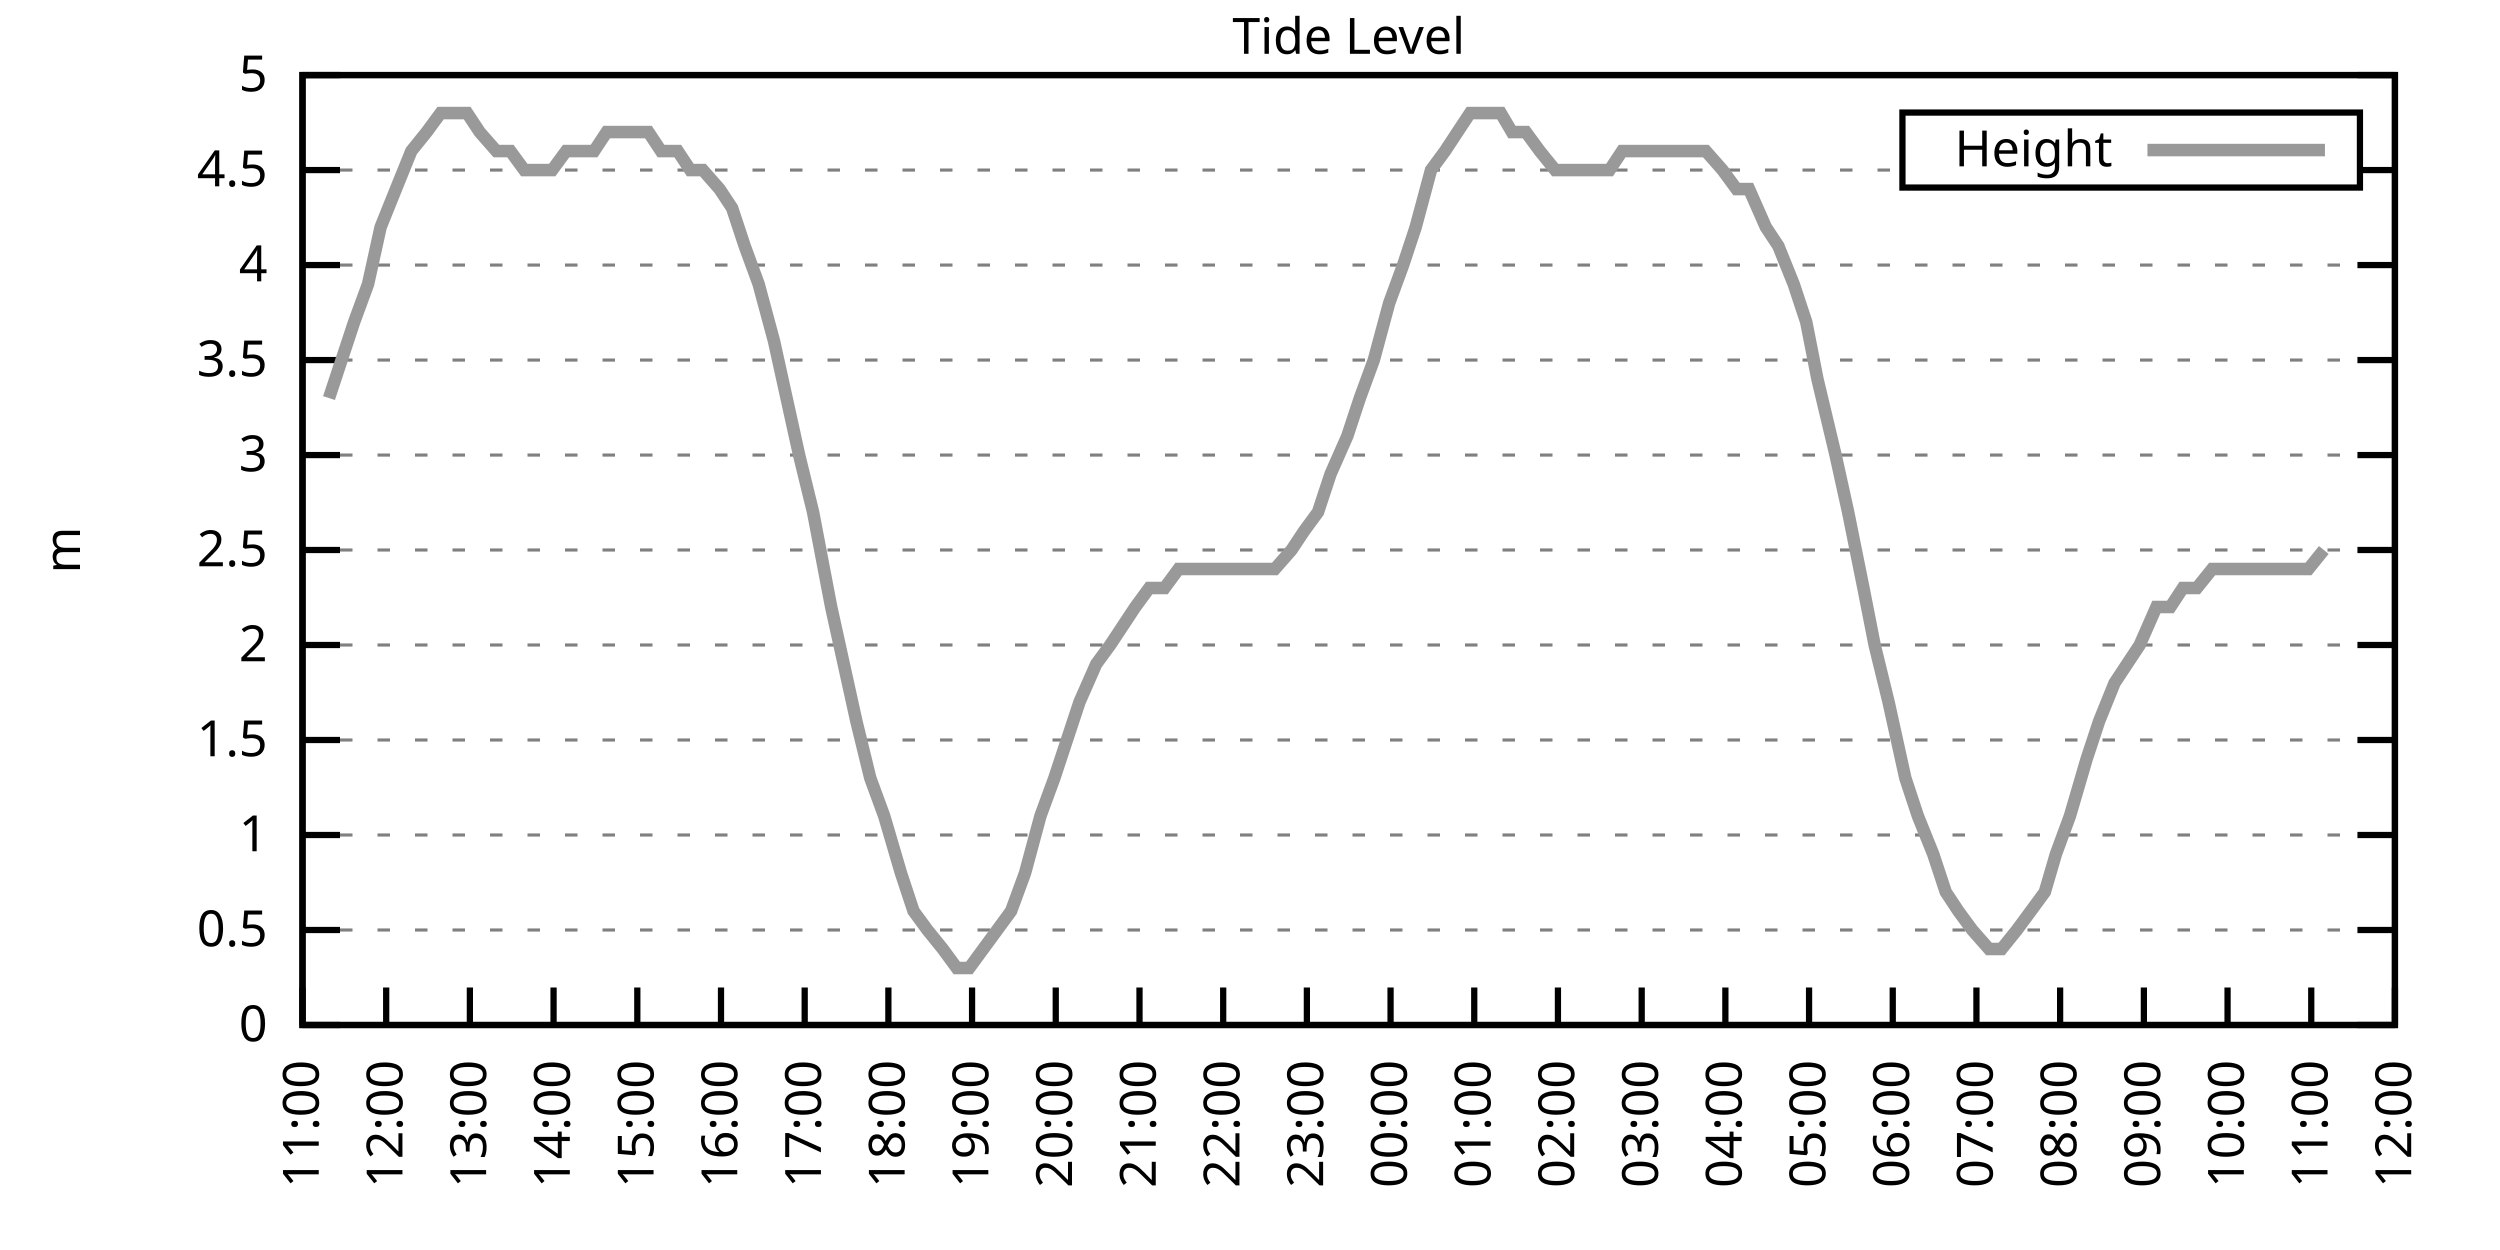
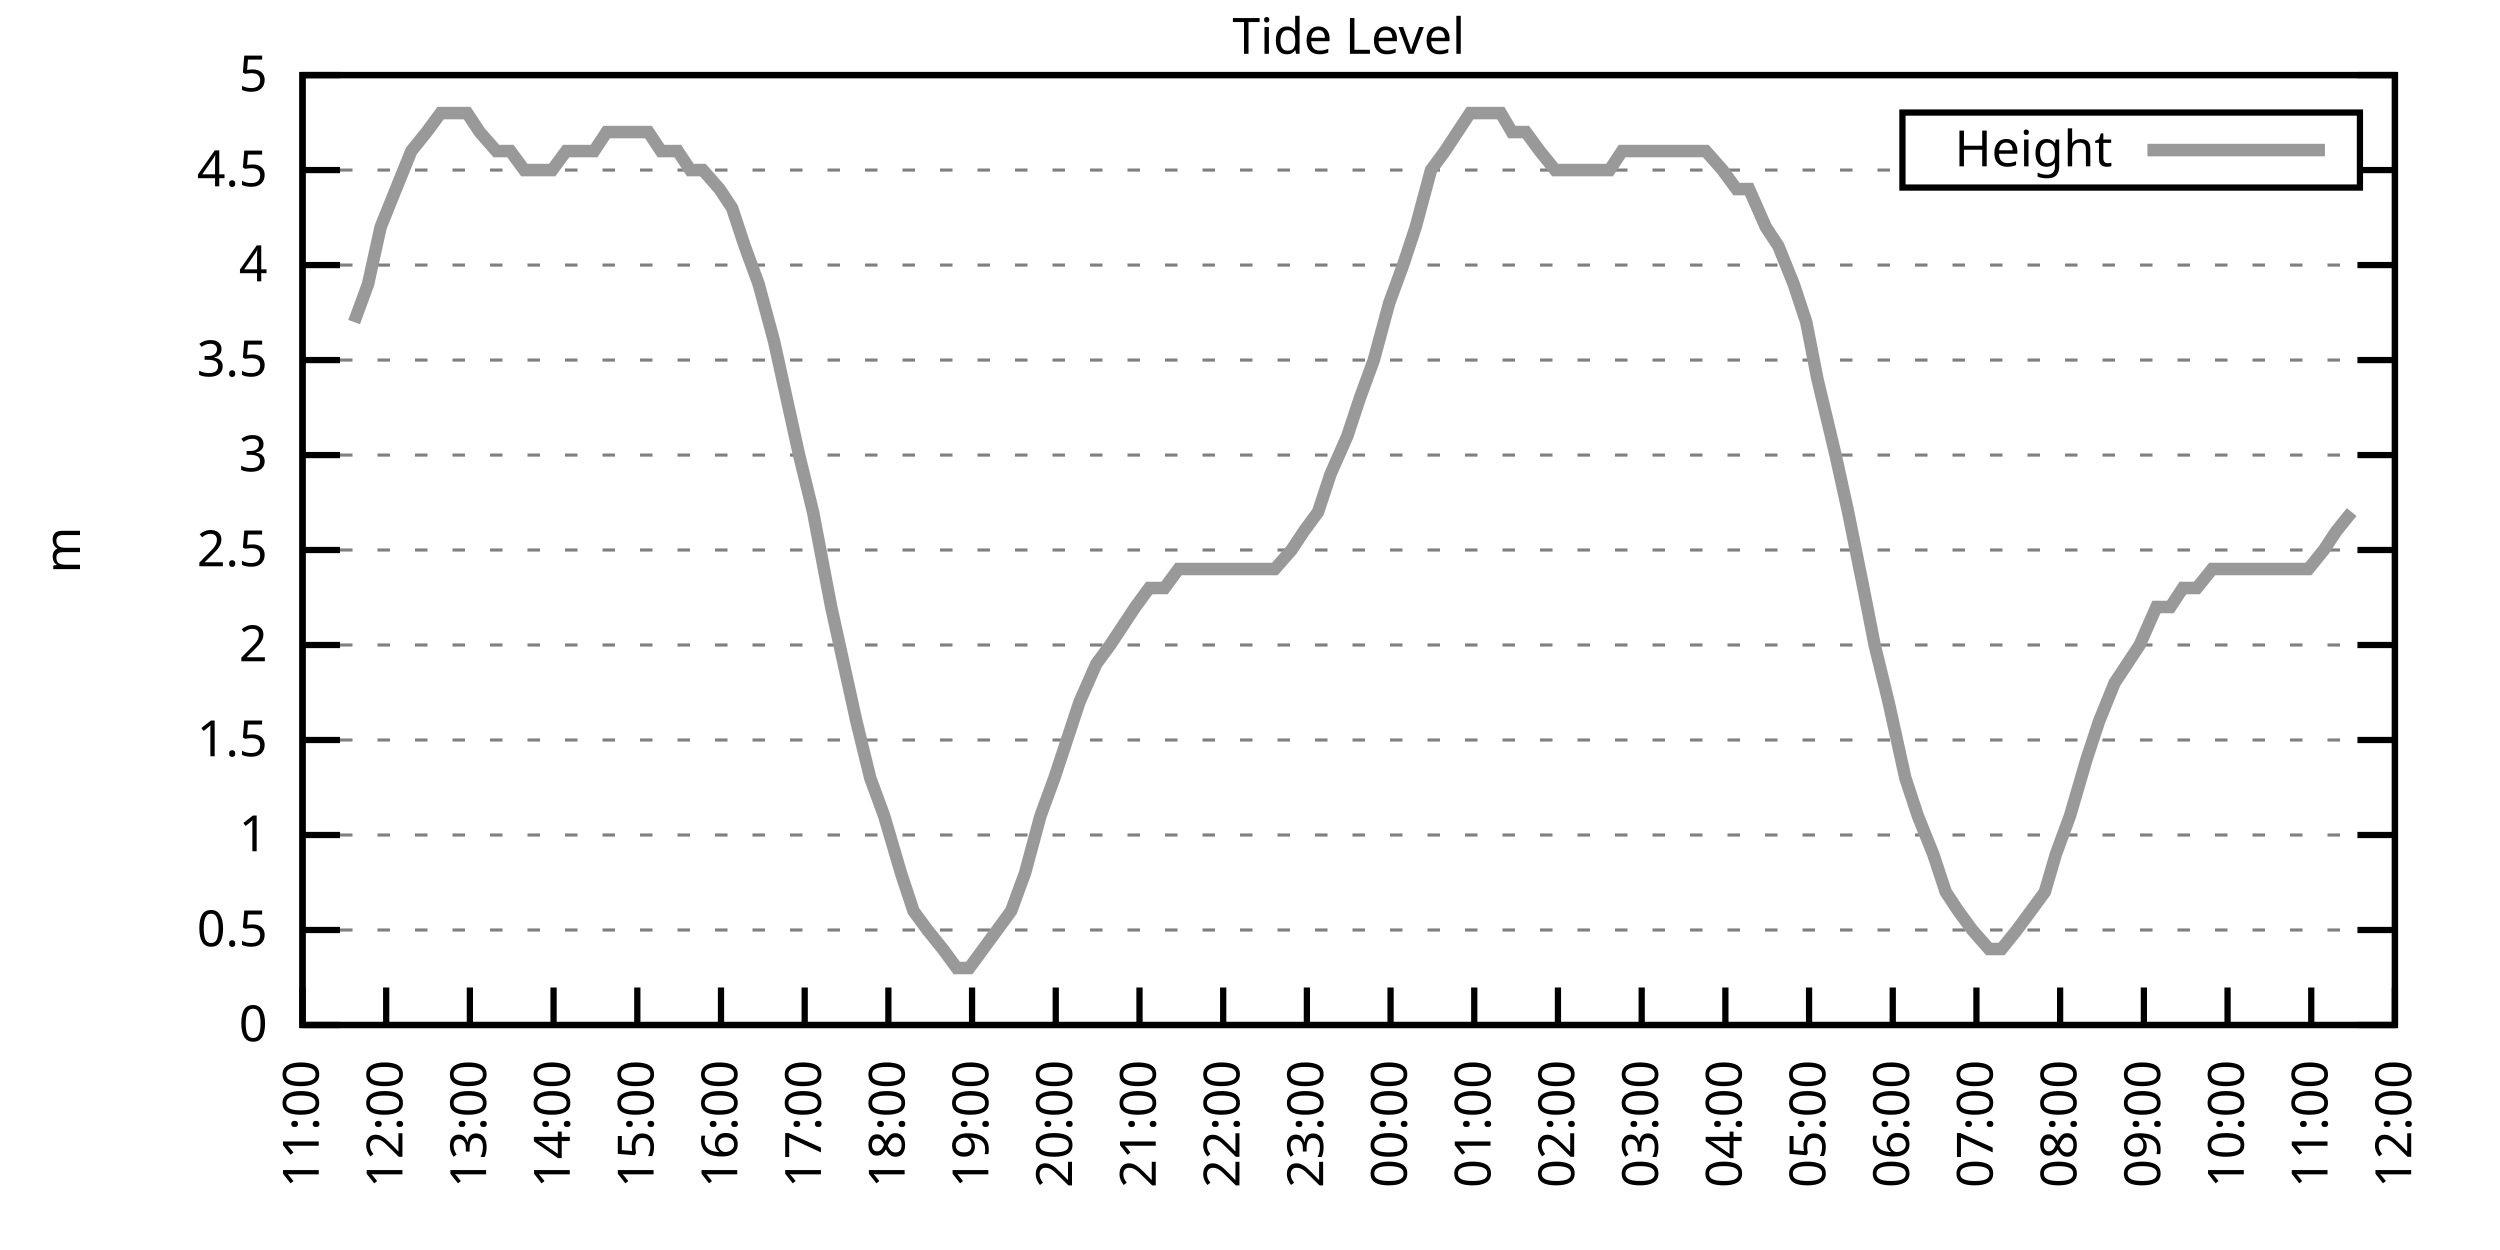
<svg xmlns="http://www.w3.org/2000/svg" xmlns:xlink="http://www.w3.org/1999/xlink" width="400" height="200" viewBox="0 0 400 200">
  <g id="gnuplot_canvas">
    <rect x="0" y="0" width="400" height="200" fill="none" />
    <defs>
      <circle id="gpDot" r="0.5" stroke-width="0.5" stroke="currentColor" />
      <path id="gpPt0" stroke-width="0.333" stroke="currentColor" d="M-1,0 h2 M0,-1 v2" />
      <path id="gpPt1" stroke-width="0.333" stroke="currentColor" d="M-1,-1 L1,1 M1,-1 L-1,1" />
      <path id="gpPt2" stroke-width="0.333" stroke="currentColor" d="M-1,0 L1,0 M0,-1 L0,1 M-1,-1 L1,1 M-1,1 L1,-1" />
      <rect id="gpPt3" stroke-width="0.333" stroke="currentColor" x="-1" y="-1" width="2" height="2" />
      <rect id="gpPt4" stroke-width="0.333" stroke="currentColor" fill="currentColor" x="-1" y="-1" width="2" height="2" />
      <circle id="gpPt5" stroke-width="0.333" stroke="currentColor" cx="0" cy="0" r="1" />
      <use xlink:href="#gpPt5" id="gpPt6" fill="currentColor" stroke="none" />
      <path id="gpPt7" stroke-width="0.333" stroke="currentColor" d="M0,-1.33 L-1.33,0.67 L1.33,0.67 z" />
      <use xlink:href="#gpPt7" id="gpPt8" fill="currentColor" stroke="none" />
      <use xlink:href="#gpPt7" id="gpPt9" stroke="currentColor" transform="rotate(180)" />
      <use xlink:href="#gpPt9" id="gpPt10" fill="currentColor" stroke="none" />
      <use xlink:href="#gpPt3" id="gpPt11" stroke="currentColor" transform="rotate(45)" />
      <use xlink:href="#gpPt11" id="gpPt12" fill="currentColor" stroke="none" />
      <path id="gpPt13" stroke-width="0.333" stroke="currentColor" d="M0,1.330 L1.265,0.411 L0.782,-1.067 L-0.782,-1.076 L-1.265,0.411 z" />
      <use xlink:href="#gpPt13" id="gpPt14" fill="currentColor" stroke="none" />
      <filter id="textbox" filterUnits="objectBoundingBox" x="0" y="0" height="1" width="1">
        <feFlood flood-color="white" flood-opacity="1" result="bgnd" />
        <feComposite in="SourceGraphic" in2="bgnd" operator="atop" />
      </filter>
      <filter id="greybox" filterUnits="objectBoundingBox" x="0" y="0" height="1" width="1">
        <feFlood flood-color="lightgrey" flood-opacity="1" result="grey" />
        <feComposite in="SourceGraphic" in2="grey" operator="atop" />
      </filter>
    </defs>
    <g fill="none" color="white" stroke="currentColor" stroke-width="1.00" stroke-linecap="butt" stroke-linejoin="miter">
</g>
    <g fill="none" color="black" stroke="currentColor" stroke-width="1.00" stroke-linecap="butt" stroke-linejoin="miter">
      <g stroke="none" shape-rendering="crispEdges">
        <polygon fill="rgb(255, 255, 255)" points="48.40,164.00 383.18,164.00 383.18,12.02 48.40,12.02 " />
      </g>
    </g>
    <g fill="none" color="black" stroke="currentColor" stroke-width="1.00" stroke-linecap="butt" stroke-linejoin="miter">
</g>
    <g fill="none" color="black" stroke="black" stroke-width="0.50" stroke-linecap="butt" stroke-linejoin="miter">
</g>
    <g fill="none" color="gray" stroke="currentColor" stroke-width="0.50" stroke-linecap="butt" stroke-linejoin="miter">
      <path stroke="gray" stroke-dasharray="2,4" class="gridline" d="M48.40,164.00 L383.19,164.00  " />
    </g>
    <g fill="none" color="gray" stroke="gray" stroke-width="1.00" stroke-linecap="butt" stroke-linejoin="miter">
</g>
    <g fill="none" color="black" stroke="currentColor" stroke-width="1.00" stroke-linecap="butt" stroke-linejoin="miter">
      <path stroke="black" d="M48.40,164.00 L54.40,164.00 M383.19,164.00 L377.19,164.00  " />
      <g transform="translate(42.80,166.60)" stroke="none" fill="black" font-family="Sans" font-size="8.00" text-anchor="end">
        <text>
          <tspan font-family="Sans"> 0</tspan>
        </text>
      </g>
    </g>
    <g fill="none" color="black" stroke="currentColor" stroke-width="1.00" stroke-linecap="butt" stroke-linejoin="miter">
</g>
    <g fill="none" color="black" stroke="black" stroke-width="0.50" stroke-linecap="butt" stroke-linejoin="miter">
</g>
    <g fill="none" color="gray" stroke="currentColor" stroke-width="0.50" stroke-linecap="butt" stroke-linejoin="miter">
      <path stroke="gray" stroke-dasharray="2,4" class="gridline" d="M48.40,148.80 L383.19,148.80  " />
    </g>
    <g fill="none" color="gray" stroke="gray" stroke-width="1.00" stroke-linecap="butt" stroke-linejoin="miter">
</g>
    <g fill="none" color="black" stroke="currentColor" stroke-width="1.00" stroke-linecap="butt" stroke-linejoin="miter">
      <path stroke="black" d="M48.40,148.80 L54.40,148.80 M383.19,148.80 L377.19,148.80  " />
      <g transform="translate(42.80,151.40)" stroke="none" fill="black" font-family="Sans" font-size="8.00" text-anchor="end">
        <text>
          <tspan font-family="Sans"> 0.5</tspan>
        </text>
      </g>
    </g>
    <g fill="none" color="black" stroke="currentColor" stroke-width="1.00" stroke-linecap="butt" stroke-linejoin="miter">
</g>
    <g fill="none" color="black" stroke="black" stroke-width="0.50" stroke-linecap="butt" stroke-linejoin="miter">
</g>
    <g fill="none" color="gray" stroke="currentColor" stroke-width="0.50" stroke-linecap="butt" stroke-linejoin="miter">
      <path stroke="gray" stroke-dasharray="2,4" class="gridline" d="M48.40,133.60 L383.19,133.60  " />
    </g>
    <g fill="none" color="gray" stroke="gray" stroke-width="1.00" stroke-linecap="butt" stroke-linejoin="miter">
</g>
    <g fill="none" color="black" stroke="currentColor" stroke-width="1.00" stroke-linecap="butt" stroke-linejoin="miter">
      <path stroke="black" d="M48.40,133.60 L54.40,133.60 M383.19,133.60 L377.19,133.60  " />
      <g transform="translate(42.80,136.20)" stroke="none" fill="black" font-family="Sans" font-size="8.00" text-anchor="end">
        <text>
          <tspan font-family="Sans"> 1</tspan>
        </text>
      </g>
    </g>
    <g fill="none" color="black" stroke="currentColor" stroke-width="1.00" stroke-linecap="butt" stroke-linejoin="miter">
</g>
    <g fill="none" color="black" stroke="black" stroke-width="0.50" stroke-linecap="butt" stroke-linejoin="miter">
</g>
    <g fill="none" color="gray" stroke="currentColor" stroke-width="0.50" stroke-linecap="butt" stroke-linejoin="miter">
      <path stroke="gray" stroke-dasharray="2,4" class="gridline" d="M48.40,118.40 L383.19,118.40  " />
    </g>
    <g fill="none" color="gray" stroke="gray" stroke-width="1.00" stroke-linecap="butt" stroke-linejoin="miter">
</g>
    <g fill="none" color="black" stroke="currentColor" stroke-width="1.00" stroke-linecap="butt" stroke-linejoin="miter">
      <path stroke="black" d="M48.40,118.40 L54.40,118.40 M383.19,118.40 L377.19,118.40  " />
      <g transform="translate(42.80,121.00)" stroke="none" fill="black" font-family="Sans" font-size="8.00" text-anchor="end">
        <text>
          <tspan font-family="Sans"> 1.5</tspan>
        </text>
      </g>
    </g>
    <g fill="none" color="black" stroke="currentColor" stroke-width="1.00" stroke-linecap="butt" stroke-linejoin="miter">
</g>
    <g fill="none" color="black" stroke="black" stroke-width="0.50" stroke-linecap="butt" stroke-linejoin="miter">
</g>
    <g fill="none" color="gray" stroke="currentColor" stroke-width="0.50" stroke-linecap="butt" stroke-linejoin="miter">
      <path stroke="gray" stroke-dasharray="2,4" class="gridline" d="M48.40,103.20 L383.19,103.20  " />
    </g>
    <g fill="none" color="gray" stroke="gray" stroke-width="1.00" stroke-linecap="butt" stroke-linejoin="miter">
</g>
    <g fill="none" color="black" stroke="currentColor" stroke-width="1.00" stroke-linecap="butt" stroke-linejoin="miter">
      <path stroke="black" d="M48.40,103.20 L54.40,103.20 M383.19,103.20 L377.19,103.20  " />
      <g transform="translate(42.80,105.80)" stroke="none" fill="black" font-family="Sans" font-size="8.00" text-anchor="end">
        <text>
          <tspan font-family="Sans"> 2</tspan>
        </text>
      </g>
    </g>
    <g fill="none" color="black" stroke="currentColor" stroke-width="1.00" stroke-linecap="butt" stroke-linejoin="miter">
</g>
    <g fill="none" color="black" stroke="black" stroke-width="0.50" stroke-linecap="butt" stroke-linejoin="miter">
</g>
    <g fill="none" color="gray" stroke="currentColor" stroke-width="0.50" stroke-linecap="butt" stroke-linejoin="miter">
      <path stroke="gray" stroke-dasharray="2,4" class="gridline" d="M48.40,88.00 L383.19,88.00  " />
    </g>
    <g fill="none" color="gray" stroke="gray" stroke-width="1.00" stroke-linecap="butt" stroke-linejoin="miter">
</g>
    <g fill="none" color="black" stroke="currentColor" stroke-width="1.00" stroke-linecap="butt" stroke-linejoin="miter">
      <path stroke="black" d="M48.40,88.00 L54.40,88.00 M383.19,88.00 L377.19,88.00  " />
      <g transform="translate(42.80,90.60)" stroke="none" fill="black" font-family="Sans" font-size="8.00" text-anchor="end">
        <text>
          <tspan font-family="Sans"> 2.5</tspan>
        </text>
      </g>
    </g>
    <g fill="none" color="black" stroke="currentColor" stroke-width="1.00" stroke-linecap="butt" stroke-linejoin="miter">
</g>
    <g fill="none" color="black" stroke="black" stroke-width="0.50" stroke-linecap="butt" stroke-linejoin="miter">
</g>
    <g fill="none" color="gray" stroke="currentColor" stroke-width="0.50" stroke-linecap="butt" stroke-linejoin="miter">
      <path stroke="gray" stroke-dasharray="2,4" class="gridline" d="M48.40,72.81 L383.19,72.81  " />
    </g>
    <g fill="none" color="gray" stroke="gray" stroke-width="1.00" stroke-linecap="butt" stroke-linejoin="miter">
</g>
    <g fill="none" color="black" stroke="currentColor" stroke-width="1.00" stroke-linecap="butt" stroke-linejoin="miter">
      <path stroke="black" d="M48.40,72.81 L54.40,72.81 M383.19,72.81 L377.19,72.81  " />
      <g transform="translate(42.80,75.41)" stroke="none" fill="black" font-family="Sans" font-size="8.00" text-anchor="end">
        <text>
          <tspan font-family="Sans"> 3</tspan>
        </text>
      </g>
    </g>
    <g fill="none" color="black" stroke="currentColor" stroke-width="1.00" stroke-linecap="butt" stroke-linejoin="miter">
</g>
    <g fill="none" color="black" stroke="black" stroke-width="0.50" stroke-linecap="butt" stroke-linejoin="miter">
</g>
    <g fill="none" color="gray" stroke="currentColor" stroke-width="0.50" stroke-linecap="butt" stroke-linejoin="miter">
      <path stroke="gray" stroke-dasharray="2,4" class="gridline" d="M48.40,57.61 L383.19,57.61  " />
    </g>
    <g fill="none" color="gray" stroke="gray" stroke-width="1.00" stroke-linecap="butt" stroke-linejoin="miter">
</g>
    <g fill="none" color="black" stroke="currentColor" stroke-width="1.00" stroke-linecap="butt" stroke-linejoin="miter">
      <path stroke="black" d="M48.40,57.61 L54.40,57.61 M383.19,57.61 L377.19,57.61  " />
      <g transform="translate(42.80,60.21)" stroke="none" fill="black" font-family="Sans" font-size="8.00" text-anchor="end">
        <text>
          <tspan font-family="Sans"> 3.5</tspan>
        </text>
      </g>
    </g>
    <g fill="none" color="black" stroke="currentColor" stroke-width="1.00" stroke-linecap="butt" stroke-linejoin="miter">
</g>
    <g fill="none" color="black" stroke="black" stroke-width="0.50" stroke-linecap="butt" stroke-linejoin="miter">
</g>
    <g fill="none" color="gray" stroke="currentColor" stroke-width="0.50" stroke-linecap="butt" stroke-linejoin="miter">
      <path stroke="gray" stroke-dasharray="2,4" class="gridline" d="M48.40,42.41 L383.19,42.41  " />
    </g>
    <g fill="none" color="gray" stroke="gray" stroke-width="1.00" stroke-linecap="butt" stroke-linejoin="miter">
</g>
    <g fill="none" color="black" stroke="currentColor" stroke-width="1.00" stroke-linecap="butt" stroke-linejoin="miter">
      <path stroke="black" d="M48.40,42.41 L54.40,42.41 M383.19,42.41 L377.19,42.41  " />
      <g transform="translate(42.80,45.01)" stroke="none" fill="black" font-family="Sans" font-size="8.00" text-anchor="end">
        <text>
          <tspan font-family="Sans"> 4</tspan>
        </text>
      </g>
    </g>
    <g fill="none" color="black" stroke="currentColor" stroke-width="1.00" stroke-linecap="butt" stroke-linejoin="miter">
</g>
    <g fill="none" color="black" stroke="black" stroke-width="0.50" stroke-linecap="butt" stroke-linejoin="miter">
</g>
    <g fill="none" color="gray" stroke="currentColor" stroke-width="0.50" stroke-linecap="butt" stroke-linejoin="miter">
      <path stroke="gray" stroke-dasharray="2,4" class="gridline" d="M48.40,27.21 L304.39,27.21 M377.59,27.21 L383.19,27.21  " />
    </g>
    <g fill="none" color="gray" stroke="gray" stroke-width="1.00" stroke-linecap="butt" stroke-linejoin="miter">
</g>
    <g fill="none" color="black" stroke="currentColor" stroke-width="1.00" stroke-linecap="butt" stroke-linejoin="miter">
      <path stroke="black" d="M48.40,27.21 L54.40,27.21 M383.19,27.21 L377.19,27.21  " />
      <g transform="translate(42.80,29.81)" stroke="none" fill="black" font-family="Sans" font-size="8.00" text-anchor="end">
        <text>
          <tspan font-family="Sans"> 4.5</tspan>
        </text>
      </g>
    </g>
    <g fill="none" color="black" stroke="currentColor" stroke-width="1.00" stroke-linecap="butt" stroke-linejoin="miter">
</g>
    <g fill="none" color="black" stroke="black" stroke-width="0.50" stroke-linecap="butt" stroke-linejoin="miter">
</g>
    <g fill="none" color="gray" stroke="currentColor" stroke-width="0.50" stroke-linecap="butt" stroke-linejoin="miter">
      <path stroke="gray" stroke-dasharray="2,4" class="gridline" d="M48.40,12.01 L383.19,12.01  " />
    </g>
    <g fill="none" color="gray" stroke="gray" stroke-width="1.00" stroke-linecap="butt" stroke-linejoin="miter">
</g>
    <g fill="none" color="black" stroke="currentColor" stroke-width="1.00" stroke-linecap="butt" stroke-linejoin="miter">
      <path stroke="black" d="M48.40,12.01 L54.40,12.01 M383.19,12.01 L377.19,12.01  " />
      <g transform="translate(42.80,14.61)" stroke="none" fill="black" font-family="Sans" font-size="8.00" text-anchor="end">
        <text>
          <tspan font-family="Sans"> 5</tspan>
        </text>
      </g>
    </g>
    <g fill="none" color="black" stroke="currentColor" stroke-width="1.00" stroke-linecap="butt" stroke-linejoin="miter">
      <path stroke="black" d="M48.40,164.00 L48.40,158.00  " />
      <g transform="translate(51.00,169.60) rotate(270.00)" stroke="none" fill="black" font-family="Sans" font-size="8.00" text-anchor="end">
        <text>
          <tspan font-family="Sans">11:00</tspan>
        </text>
      </g>
    </g>
    <g fill="none" color="black" stroke="currentColor" stroke-width="1.00" stroke-linecap="butt" stroke-linejoin="miter">
      <path stroke="black" d="M61.79,164.00 L61.79,158.00  " />
      <g transform="translate(64.39,169.60) rotate(270.00)" stroke="none" fill="black" font-family="Sans" font-size="8.00" text-anchor="end">
        <text>
          <tspan font-family="Sans">12:00</tspan>
        </text>
      </g>
    </g>
    <g fill="none" color="black" stroke="currentColor" stroke-width="1.00" stroke-linecap="butt" stroke-linejoin="miter">
      <path stroke="black" d="M75.18,164.00 L75.18,158.00  " />
      <g transform="translate(77.78,169.60) rotate(270.00)" stroke="none" fill="black" font-family="Sans" font-size="8.00" text-anchor="end">
        <text>
          <tspan font-family="Sans">13:00</tspan>
        </text>
      </g>
    </g>
    <g fill="none" color="black" stroke="currentColor" stroke-width="1.00" stroke-linecap="butt" stroke-linejoin="miter">
      <path stroke="black" d="M88.57,164.00 L88.57,158.00  " />
      <g transform="translate(91.17,169.60) rotate(270.00)" stroke="none" fill="black" font-family="Sans" font-size="8.00" text-anchor="end">
        <text>
          <tspan font-family="Sans">14:00</tspan>
        </text>
      </g>
    </g>
    <g fill="none" color="black" stroke="currentColor" stroke-width="1.00" stroke-linecap="butt" stroke-linejoin="miter">
      <path stroke="black" d="M101.97,164.00 L101.97,158.00  " />
      <g transform="translate(104.57,169.60) rotate(270.00)" stroke="none" fill="black" font-family="Sans" font-size="8.00" text-anchor="end">
        <text>
          <tspan font-family="Sans">15:00</tspan>
        </text>
      </g>
    </g>
    <g fill="none" color="black" stroke="currentColor" stroke-width="1.00" stroke-linecap="butt" stroke-linejoin="miter">
      <path stroke="black" d="M115.36,164.00 L115.36,158.00  " />
      <g transform="translate(117.96,169.60) rotate(270.00)" stroke="none" fill="black" font-family="Sans" font-size="8.00" text-anchor="end">
        <text>
          <tspan font-family="Sans">16:00</tspan>
        </text>
      </g>
    </g>
    <g fill="none" color="black" stroke="currentColor" stroke-width="1.00" stroke-linecap="butt" stroke-linejoin="miter">
      <path stroke="black" d="M128.75,164.00 L128.75,158.00  " />
      <g transform="translate(131.35,169.60) rotate(270.00)" stroke="none" fill="black" font-family="Sans" font-size="8.00" text-anchor="end">
        <text>
          <tspan font-family="Sans">17:00</tspan>
        </text>
      </g>
    </g>
    <g fill="none" color="black" stroke="currentColor" stroke-width="1.00" stroke-linecap="butt" stroke-linejoin="miter">
      <path stroke="black" d="M142.14,164.00 L142.14,158.00  " />
      <g transform="translate(144.74,169.60) rotate(270.00)" stroke="none" fill="black" font-family="Sans" font-size="8.00" text-anchor="end">
        <text>
          <tspan font-family="Sans">18:00</tspan>
        </text>
      </g>
    </g>
    <g fill="none" color="black" stroke="currentColor" stroke-width="1.00" stroke-linecap="butt" stroke-linejoin="miter">
      <path stroke="black" d="M155.53,164.00 L155.53,158.00  " />
      <g transform="translate(158.13,169.60) rotate(270.00)" stroke="none" fill="black" font-family="Sans" font-size="8.00" text-anchor="end">
        <text>
          <tspan font-family="Sans">19:00</tspan>
        </text>
      </g>
    </g>
    <g fill="none" color="black" stroke="currentColor" stroke-width="1.00" stroke-linecap="butt" stroke-linejoin="miter">
      <path stroke="black" d="M168.92,164.00 L168.92,158.00  " />
      <g transform="translate(171.52,169.60) rotate(270.00)" stroke="none" fill="black" font-family="Sans" font-size="8.00" text-anchor="end">
        <text>
          <tspan font-family="Sans">20:00</tspan>
        </text>
      </g>
    </g>
    <g fill="none" color="black" stroke="currentColor" stroke-width="1.00" stroke-linecap="butt" stroke-linejoin="miter">
      <path stroke="black" d="M182.32,164.00 L182.32,158.00  " />
      <g transform="translate(184.92,169.60) rotate(270.00)" stroke="none" fill="black" font-family="Sans" font-size="8.00" text-anchor="end">
        <text>
          <tspan font-family="Sans">21:00</tspan>
        </text>
      </g>
    </g>
    <g fill="none" color="black" stroke="currentColor" stroke-width="1.00" stroke-linecap="butt" stroke-linejoin="miter">
      <path stroke="black" d="M195.71,164.00 L195.71,158.00  " />
      <g transform="translate(198.31,169.60) rotate(270.00)" stroke="none" fill="black" font-family="Sans" font-size="8.00" text-anchor="end">
        <text>
          <tspan font-family="Sans">22:00</tspan>
        </text>
      </g>
    </g>
    <g fill="none" color="black" stroke="currentColor" stroke-width="1.00" stroke-linecap="butt" stroke-linejoin="miter">
      <path stroke="black" d="M209.10,164.00 L209.10,158.00  " />
      <g transform="translate(211.70,169.60) rotate(270.00)" stroke="none" fill="black" font-family="Sans" font-size="8.00" text-anchor="end">
        <text>
          <tspan font-family="Sans">23:00</tspan>
        </text>
      </g>
    </g>
    <g fill="none" color="black" stroke="currentColor" stroke-width="1.00" stroke-linecap="butt" stroke-linejoin="miter">
      <path stroke="black" d="M222.49,164.00 L222.49,158.00  " />
      <g transform="translate(225.09,169.60) rotate(270.00)" stroke="none" fill="black" font-family="Sans" font-size="8.00" text-anchor="end">
        <text>
          <tspan font-family="Sans">00:00</tspan>
        </text>
      </g>
    </g>
    <g fill="none" color="black" stroke="currentColor" stroke-width="1.00" stroke-linecap="butt" stroke-linejoin="miter">
      <path stroke="black" d="M235.88,164.00 L235.88,158.00  " />
      <g transform="translate(238.48,169.60) rotate(270.00)" stroke="none" fill="black" font-family="Sans" font-size="8.00" text-anchor="end">
        <text>
          <tspan font-family="Sans">01:00</tspan>
        </text>
      </g>
    </g>
    <g fill="none" color="black" stroke="currentColor" stroke-width="1.00" stroke-linecap="butt" stroke-linejoin="miter">
      <path stroke="black" d="M249.27,164.00 L249.27,158.00  " />
      <g transform="translate(251.87,169.60) rotate(270.00)" stroke="none" fill="black" font-family="Sans" font-size="8.00" text-anchor="end">
        <text>
          <tspan font-family="Sans">02:00</tspan>
        </text>
      </g>
    </g>
    <g fill="none" color="black" stroke="currentColor" stroke-width="1.00" stroke-linecap="butt" stroke-linejoin="miter">
      <path stroke="black" d="M262.67,164.00 L262.67,158.00  " />
      <g transform="translate(265.27,169.60) rotate(270.00)" stroke="none" fill="black" font-family="Sans" font-size="8.00" text-anchor="end">
        <text>
          <tspan font-family="Sans">03:00</tspan>
        </text>
      </g>
    </g>
    <g fill="none" color="black" stroke="currentColor" stroke-width="1.00" stroke-linecap="butt" stroke-linejoin="miter">
      <path stroke="black" d="M276.06,164.00 L276.06,158.00  " />
      <g transform="translate(278.66,169.60) rotate(270.00)" stroke="none" fill="black" font-family="Sans" font-size="8.00" text-anchor="end">
        <text>
          <tspan font-family="Sans">04:00</tspan>
        </text>
      </g>
    </g>
    <g fill="none" color="black" stroke="currentColor" stroke-width="1.00" stroke-linecap="butt" stroke-linejoin="miter">
      <path stroke="black" d="M289.45,164.00 L289.45,158.00  " />
      <g transform="translate(292.05,169.60) rotate(270.00)" stroke="none" fill="black" font-family="Sans" font-size="8.00" text-anchor="end">
        <text>
          <tspan font-family="Sans">05:00</tspan>
        </text>
      </g>
    </g>
    <g fill="none" color="black" stroke="currentColor" stroke-width="1.00" stroke-linecap="butt" stroke-linejoin="miter">
      <path stroke="black" d="M302.84,164.00 L302.84,158.00  " />
      <g transform="translate(305.44,169.60) rotate(270.00)" stroke="none" fill="black" font-family="Sans" font-size="8.00" text-anchor="end">
        <text>
          <tspan font-family="Sans">06:00</tspan>
        </text>
      </g>
    </g>
    <g fill="none" color="black" stroke="currentColor" stroke-width="1.00" stroke-linecap="butt" stroke-linejoin="miter">
      <path stroke="black" d="M316.23,164.00 L316.23,158.00  " />
      <g transform="translate(318.83,169.60) rotate(270.00)" stroke="none" fill="black" font-family="Sans" font-size="8.00" text-anchor="end">
        <text>
          <tspan font-family="Sans">07:00</tspan>
        </text>
      </g>
    </g>
    <g fill="none" color="black" stroke="currentColor" stroke-width="1.00" stroke-linecap="butt" stroke-linejoin="miter">
      <path stroke="black" d="M329.62,164.00 L329.62,158.00  " />
      <g transform="translate(332.22,169.60) rotate(270.00)" stroke="none" fill="black" font-family="Sans" font-size="8.00" text-anchor="end">
        <text>
          <tspan font-family="Sans">08:00</tspan>
        </text>
      </g>
    </g>
    <g fill="none" color="black" stroke="currentColor" stroke-width="1.00" stroke-linecap="butt" stroke-linejoin="miter">
      <path stroke="black" d="M343.02,164.00 L343.02,158.00  " />
      <g transform="translate(345.62,169.60) rotate(270.00)" stroke="none" fill="black" font-family="Sans" font-size="8.00" text-anchor="end">
        <text>
          <tspan font-family="Sans">09:00</tspan>
        </text>
      </g>
    </g>
    <g fill="none" color="black" stroke="currentColor" stroke-width="1.00" stroke-linecap="butt" stroke-linejoin="miter">
      <path stroke="black" d="M356.41,164.00 L356.41,158.00  " />
      <g transform="translate(359.01,169.60) rotate(270.00)" stroke="none" fill="black" font-family="Sans" font-size="8.00" text-anchor="end">
        <text>
          <tspan font-family="Sans">10:00</tspan>
        </text>
      </g>
    </g>
    <g fill="none" color="black" stroke="currentColor" stroke-width="1.00" stroke-linecap="butt" stroke-linejoin="miter">
      <path stroke="black" d="M369.80,164.00 L369.80,158.00  " />
      <g transform="translate(372.40,169.60) rotate(270.00)" stroke="none" fill="black" font-family="Sans" font-size="8.00" text-anchor="end">
        <text>
          <tspan font-family="Sans">11:00</tspan>
        </text>
      </g>
    </g>
    <g fill="none" color="black" stroke="currentColor" stroke-width="1.00" stroke-linecap="butt" stroke-linejoin="miter">
      <path stroke="black" d="M383.19,164.00 L383.19,158.00  " />
      <g transform="translate(385.79,169.60) rotate(270.00)" stroke="none" fill="black" font-family="Sans" font-size="8.00" text-anchor="end">
        <text>
          <tspan font-family="Sans">12:00</tspan>
        </text>
      </g>
    </g>
    <g fill="none" color="black" stroke="currentColor" stroke-width="1.00" stroke-linecap="butt" stroke-linejoin="miter">
</g>
    <g fill="none" color="black" stroke="currentColor" stroke-width="1.00" stroke-linecap="butt" stroke-linejoin="miter">
      <path stroke="black" d="M48.40,12.01 L48.40,164.00 L383.19,164.00 L383.19,12.01 L48.40,12.01 Z  " />
    </g>
    <g fill="none" color="black" stroke="currentColor" stroke-width="1.00" stroke-linecap="butt" stroke-linejoin="miter">
</g>
    <g fill="none" color="black" stroke="currentColor" stroke-width="1.00" stroke-linecap="butt" stroke-linejoin="miter">
      <path stroke="black" d="M304.39,30.01 L304.39,18.01 L377.59,18.01 L377.59,30.01 L304.39,30.01 Z  " />
    </g>
    <g id="Tide_level_plot_1">
      <g fill="none" color="white" stroke="black" stroke-width="2.00" stroke-linecap="butt" stroke-linejoin="miter">
</g>
      <g fill="none" color="black" stroke="currentColor" stroke-width="2.00" stroke-linecap="butt" stroke-linejoin="miter">
        <g transform="translate(337.99,26.61)" stroke="none" fill="black" font-family="Sans" font-size="8.00" text-anchor="end">
          <text>
            <tspan font-family="Sans">Height</tspan>
          </text>
        </g>
      </g>
      <g fill="none" color="black" stroke="currentColor" stroke-width="2.00" stroke-linecap="butt" stroke-linejoin="miter">
-         <path stroke="rgb(153, 153, 153)" d="M343.59,24.01 L371.99,24.01 M52.64,63.69 L54.65,57.61 L56.66,51.53 L58.89,45.45 L60.90,36.33 L63.35,30.25   L65.81,24.17 L68.26,21.13 L70.50,18.09 L72.73,18.09 L74.74,18.09 L76.75,21.13 L79.42,24.17 L81.66,24.17   L83.89,27.21 L85.67,27.21 L88.35,27.21 L90.58,24.17 L92.59,24.17 L95.05,24.17 L97.06,21.13 L99.29,21.13   L101.74,21.13 L103.75,21.13 L105.76,24.17 L108.44,24.17 L110.45,27.21 L112.46,27.21 L115.13,30.25 L117.14,33.29   L119.15,39.37 L121.38,45.45 L123.84,54.57 L125.85,63.69 L127.86,72.81 L130.09,81.93 L132.99,97.12 L135.00,106.24   L137.01,115.36 L139.24,124.48 L141.47,130.56 L144.15,139.68 L146.16,145.76 L148.39,148.80 L150.85,151.84 L153.08,154.88   L155.09,154.88 L157.32,151.84 L159.55,148.80 L161.78,145.76 L164.01,139.68 L166.47,130.56 L168.70,124.48 L170.71,118.40   L172.72,112.32 L175.40,106.24 L177.63,103.20 L179.64,100.16 L181.65,97.12 L183.88,94.08 L186.33,94.08 L188.57,91.04   L190.80,91.04 L193.03,91.04 L195.26,91.04 L197.27,91.04 L199.95,91.04 L202.18,91.04 L203.97,91.04 L206.64,88.00   L208.65,84.97 L210.88,81.93 L212.89,75.85 L215.57,69.77 L217.58,63.69 L219.81,57.61 L222.27,48.49 L224.50,42.41   L226.51,36.33 L228.96,27.21 L231.20,24.17 L233.20,21.13 L235.21,18.09 L237.89,18.09 L240.12,18.09 L241.91,21.13   L244.14,21.13 L246.37,24.17 L248.83,27.21 L250.61,27.21 L253.29,27.21 L255.52,27.21 L257.53,27.21 L259.54,24.17   L262.22,24.17 L264.67,24.17 L266.68,24.17 L269.14,24.17 L271.37,24.17 L272.93,24.17 L275.61,27.21 L277.84,30.25   L279.85,30.25 L282.53,36.33 L284.54,39.37 L286.99,45.45 L289.00,51.53 L290.79,60.65 L293.69,72.81 L295.70,81.93   L298.15,94.08 L299.94,103.20 L302.17,112.32 L304.85,124.48 L306.86,130.56 L309.31,136.64 L311.32,142.72 L313.33,145.76   L315.56,148.80 L318.24,151.84 L320.25,151.84 L322.70,148.80 L324.94,145.76 L327.17,142.72 L328.95,136.64 L331.19,130.56   L333.86,121.44 L335.87,115.36 L338.33,109.28 L340.34,106.24 L342.35,103.20 L345.02,97.12 L347.26,97.12 L349.26,94.08   L351.50,94.08 L353.95,91.04 L355.74,91.04 L358.42,91.04 L360.42,91.04 L362.43,91.04 L365.11,91.04 L366.90,91.04   L369.35,91.04 L371.81,88.00  " />
+         <path stroke="rgb(153, 153, 153)" d="M343.59,24.01 L371.99,24.01 M56.66,51.53 L58.89,45.45 L60.90,36.33 L63.35,30.25 L65.81,24.17 L68.26,21.13   L70.50,18.09 L72.73,18.09 L74.74,18.09 L76.75,21.13 L79.42,24.17 L81.66,24.17 L83.89,27.21 L85.67,27.21   L88.35,27.21 L90.58,24.17 L92.59,24.17 L95.05,24.17 L97.06,21.13 L99.29,21.13 L101.74,21.13 L103.75,21.13   L105.76,24.17 L108.44,24.17 L110.45,27.21 L112.46,27.21 L115.13,30.25 L117.14,33.29 L119.15,39.37 L121.38,45.45   L123.84,54.57 L125.85,63.69 L127.86,72.81 L130.09,81.93 L132.99,97.12 L135.00,106.24 L137.01,115.36 L139.24,124.48   L141.47,130.56 L144.15,139.68 L146.16,145.76 L148.39,148.80 L150.85,151.84 L153.08,154.88 L155.09,154.88 L157.32,151.84   L159.55,148.80 L161.78,145.76 L164.01,139.68 L166.47,130.56 L168.70,124.48 L170.71,118.40 L172.72,112.32 L175.40,106.24   L177.63,103.20 L179.64,100.16 L181.65,97.12 L183.88,94.08 L186.33,94.08 L188.57,91.04 L190.80,91.04 L193.03,91.04   L195.26,91.04 L197.27,91.04 L199.95,91.04 L202.18,91.04 L203.97,91.04 L206.64,88.00 L208.65,84.97 L210.88,81.93   L212.89,75.85 L215.57,69.77 L217.58,63.69 L219.81,57.61 L222.27,48.49 L224.50,42.41 L226.51,36.33 L228.96,27.21   L231.20,24.17 L233.20,21.13 L235.21,18.09 L237.89,18.09 L240.12,18.09 L241.91,21.13 L244.14,21.13 L246.37,24.17   L248.83,27.21 L250.61,27.21 L253.29,27.21 L255.52,27.21 L257.53,27.21 L259.54,24.17 L262.22,24.17 L264.67,24.17   L266.68,24.17 L269.14,24.17 L271.37,24.17 L272.93,24.17 L275.61,27.21 L277.84,30.25 L279.85,30.25 L282.53,36.33   L284.54,39.37 L286.99,45.45 L289.00,51.53 L290.79,60.65 L293.69,72.81 L295.70,81.93 L298.15,94.08 L299.94,103.20   L302.17,112.32 L304.85,124.48 L306.86,130.56 L309.31,136.64 L311.32,142.72 L313.33,145.76 L315.56,148.80 L318.24,151.84   L320.25,151.84 L322.70,148.80 L324.94,145.76 L327.17,142.72 L328.95,136.64 L331.19,130.56 L333.86,121.44 L335.87,115.36   L338.33,109.28 L340.34,106.24 L342.35,103.20 L345.02,97.12 L347.26,97.12 L349.26,94.08 L351.50,94.08 L353.95,91.04   L355.74,91.04 L358.42,91.04 L360.42,91.04 L362.43,91.04 L365.11,91.04 L366.90,91.04 L369.35,91.04 L371.81,88.00   L373.82,84.97 L376.27,81.93  " />
      </g>
    </g>
    <g fill="none" color="black" stroke="currentColor" stroke-width="2.00" stroke-linecap="butt" stroke-linejoin="miter">
</g>
    <g fill="none" color="black" stroke="black" stroke-width="1.00" stroke-linecap="butt" stroke-linejoin="miter">
</g>
    <g fill="none" color="black" stroke="currentColor" stroke-width="1.00" stroke-linecap="butt" stroke-linejoin="miter">
      <path stroke="black" d="M48.40,12.01 L48.40,164.00 L383.19,164.00 L383.19,12.01 L48.40,12.01 Z  " />
      <g transform="translate(12.80,88.01) rotate(270.00)" stroke="none" fill="black" font-family="Sans" font-size="8.00" text-anchor="middle">
        <text>
          <tspan font-family="Sans">m</tspan>
        </text>
      </g>
    </g>
    <g fill="none" color="black" stroke="currentColor" stroke-width="1.00" stroke-linecap="butt" stroke-linejoin="miter">
</g>
    <g fill="none" color="black" stroke="currentColor" stroke-width="1.00" stroke-linecap="butt" stroke-linejoin="miter">
      <g transform="translate(215.79,8.61)" stroke="none" fill="black" font-family="Sans" font-size="8.00" text-anchor="middle">
        <text>
          <tspan font-family="Sans">Tide Level</tspan>
        </text>
      </g>
    </g>
    <g fill="none" color="black" stroke="currentColor" stroke-width="1.00" stroke-linecap="butt" stroke-linejoin="miter">
</g>
  </g>
</svg>
